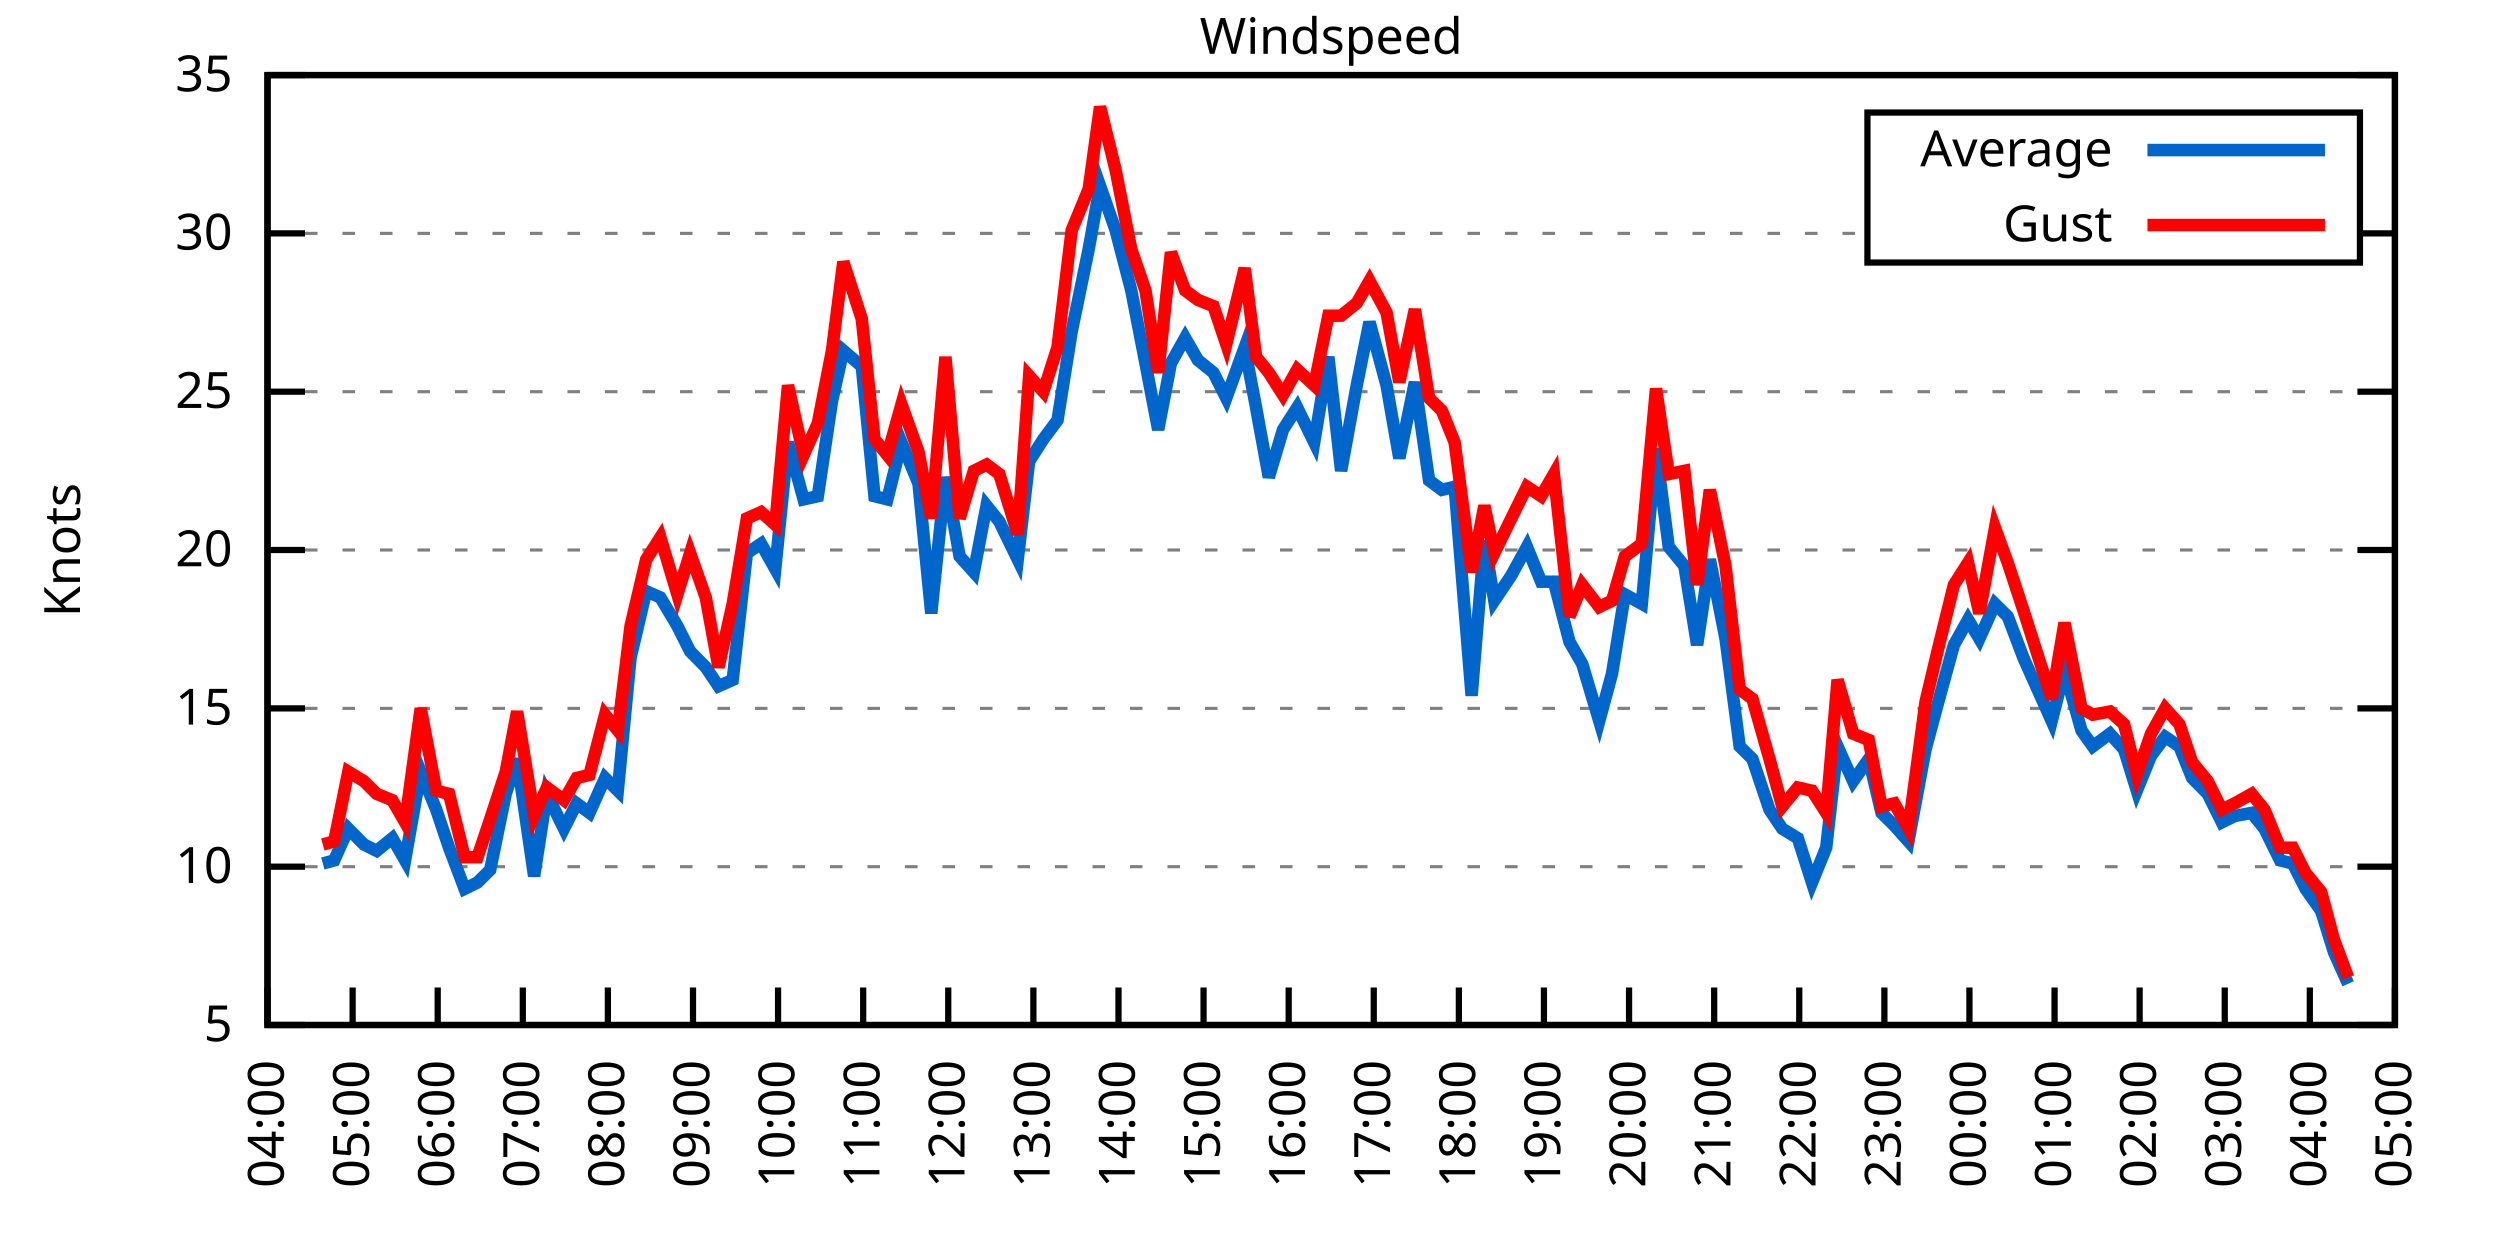
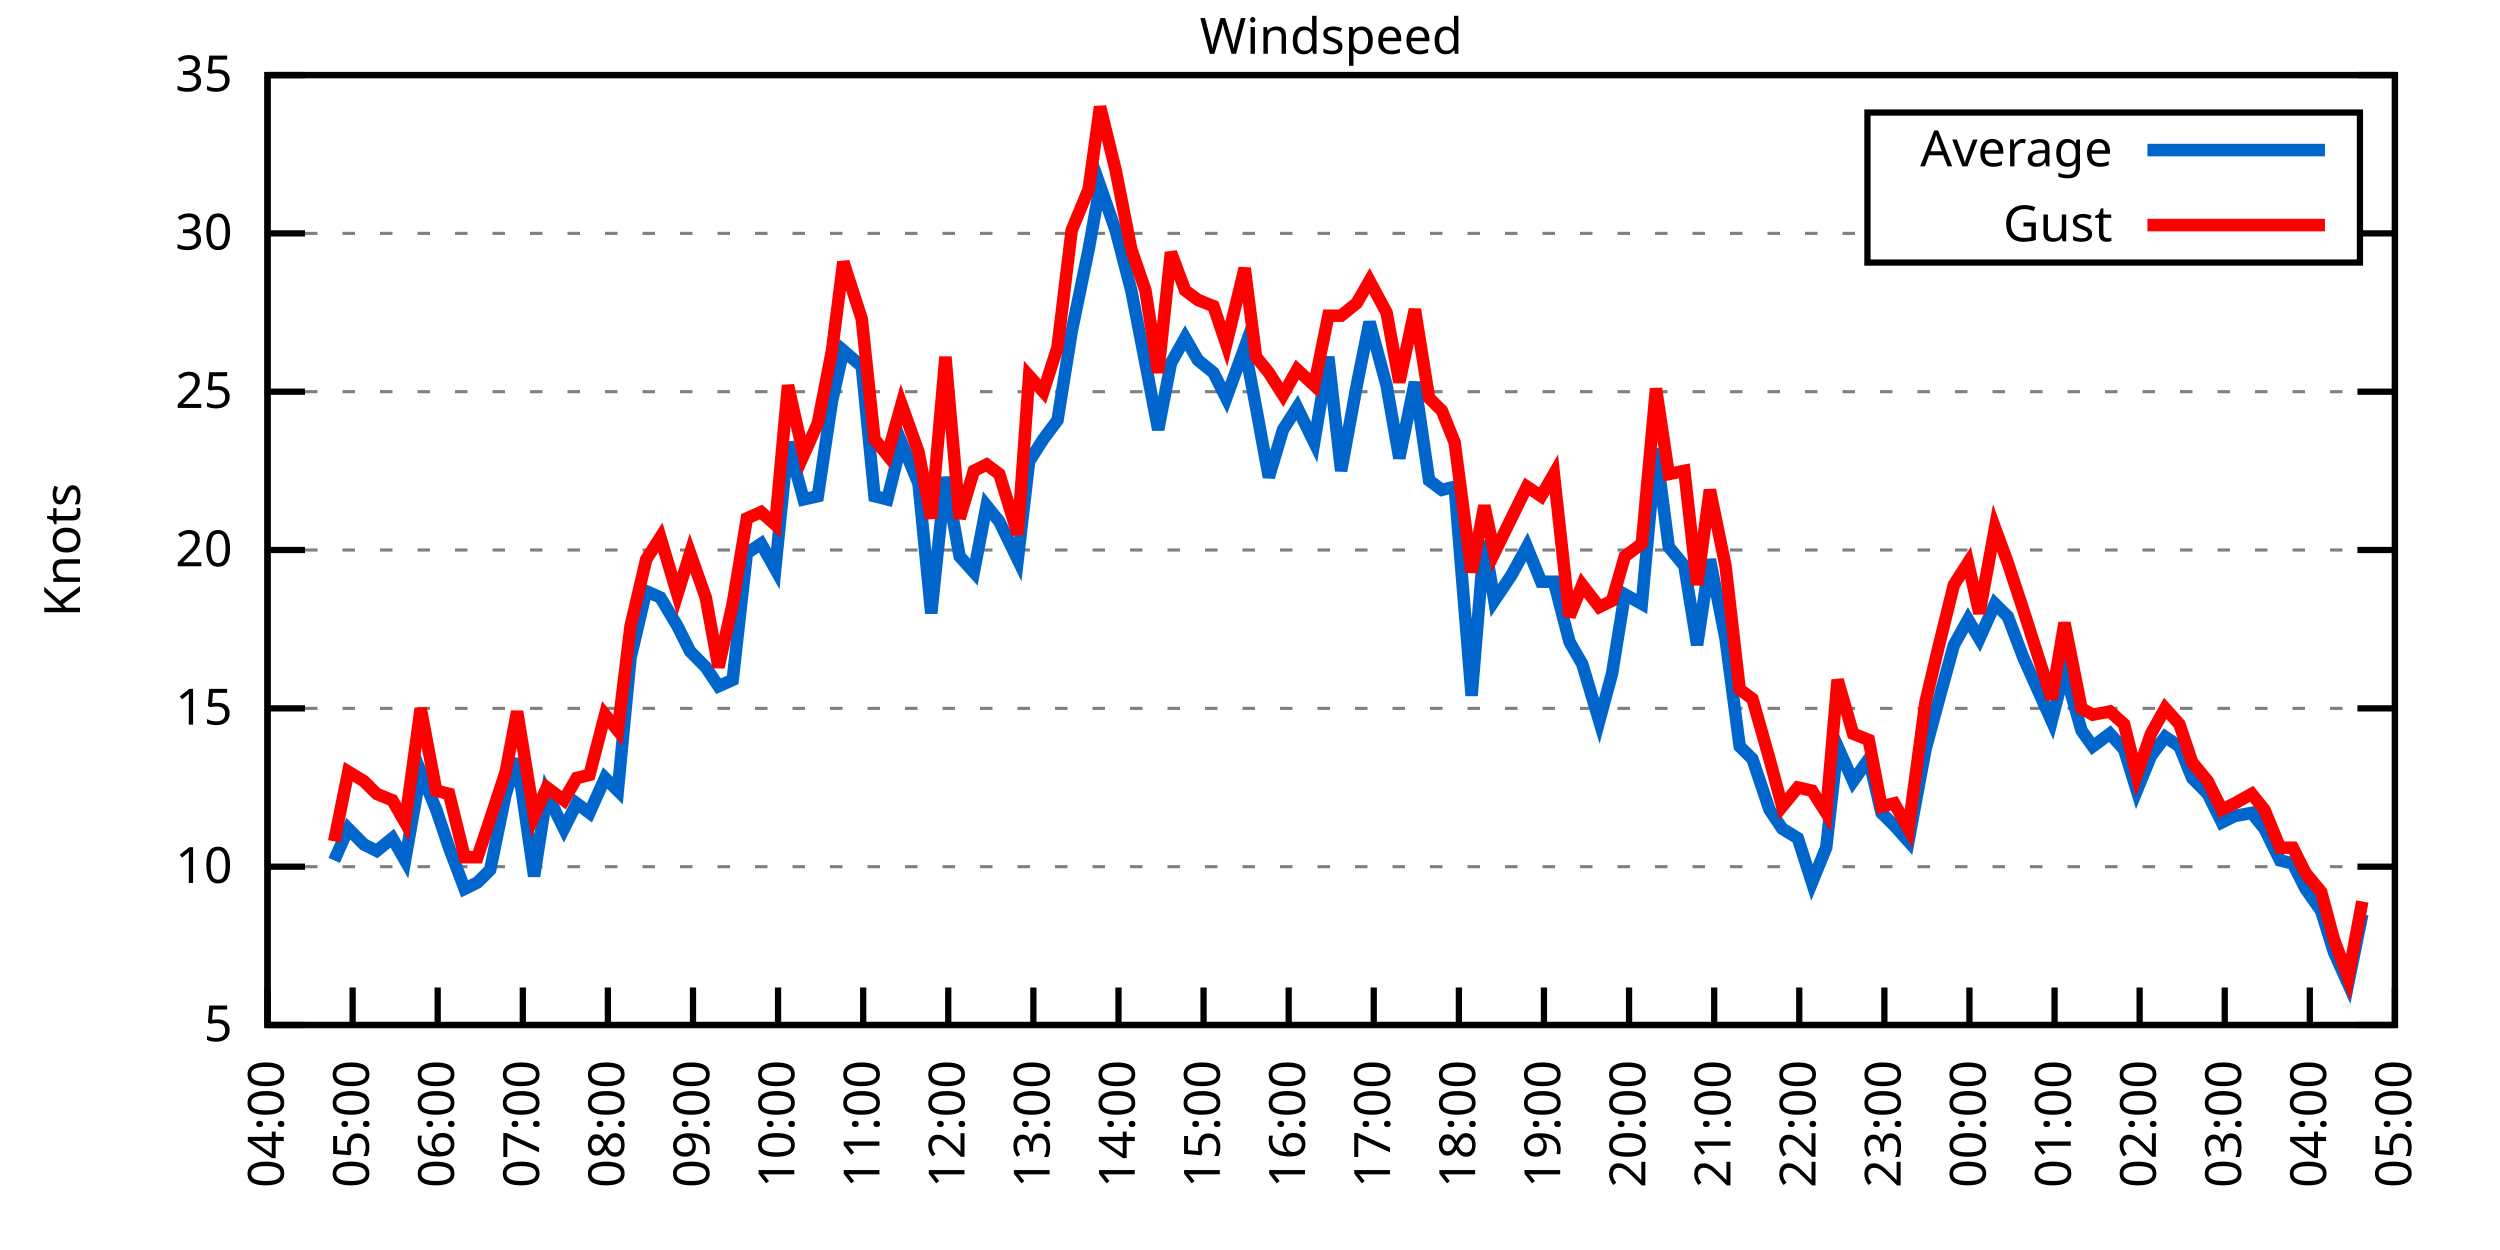
<svg xmlns="http://www.w3.org/2000/svg" xmlns:xlink="http://www.w3.org/1999/xlink" width="400" height="200" viewBox="0 0 400 200">
  <g id="gnuplot_canvas">
    <rect x="0" y="0" width="400" height="200" fill="none" />
    <defs>
      <circle id="gpDot" r="0.5" stroke-width="0.5" stroke="currentColor" />
      <path id="gpPt0" stroke-width="0.333" stroke="currentColor" d="M-1,0 h2 M0,-1 v2" />
      <path id="gpPt1" stroke-width="0.333" stroke="currentColor" d="M-1,-1 L1,1 M1,-1 L-1,1" />
      <path id="gpPt2" stroke-width="0.333" stroke="currentColor" d="M-1,0 L1,0 M0,-1 L0,1 M-1,-1 L1,1 M-1,1 L1,-1" />
      <rect id="gpPt3" stroke-width="0.333" stroke="currentColor" x="-1" y="-1" width="2" height="2" />
      <rect id="gpPt4" stroke-width="0.333" stroke="currentColor" fill="currentColor" x="-1" y="-1" width="2" height="2" />
      <circle id="gpPt5" stroke-width="0.333" stroke="currentColor" cx="0" cy="0" r="1" />
      <use xlink:href="#gpPt5" id="gpPt6" fill="currentColor" stroke="none" />
      <path id="gpPt7" stroke-width="0.333" stroke="currentColor" d="M0,-1.33 L-1.33,0.67 L1.33,0.67 z" />
      <use xlink:href="#gpPt7" id="gpPt8" fill="currentColor" stroke="none" />
      <use xlink:href="#gpPt7" id="gpPt9" stroke="currentColor" transform="rotate(180)" />
      <use xlink:href="#gpPt9" id="gpPt10" fill="currentColor" stroke="none" />
      <use xlink:href="#gpPt3" id="gpPt11" stroke="currentColor" transform="rotate(45)" />
      <use xlink:href="#gpPt11" id="gpPt12" fill="currentColor" stroke="none" />
      <path id="gpPt13" stroke-width="0.333" stroke="currentColor" d="M0,1.330 L1.265,0.411 L0.782,-1.067 L-0.782,-1.076 L-1.265,0.411 z" />
      <use xlink:href="#gpPt13" id="gpPt14" fill="currentColor" stroke="none" />
      <filter id="textbox" filterUnits="objectBoundingBox" x="0" y="0" height="1" width="1">
        <feFlood flood-color="white" flood-opacity="1" result="bgnd" />
        <feComposite in="SourceGraphic" in2="bgnd" operator="atop" />
      </filter>
      <filter id="greybox" filterUnits="objectBoundingBox" x="0" y="0" height="1" width="1">
        <feFlood flood-color="lightgrey" flood-opacity="1" result="grey" />
        <feComposite in="SourceGraphic" in2="grey" operator="atop" />
      </filter>
    </defs>
    <g fill="none" color="white" stroke="currentColor" stroke-width="1.00" stroke-linecap="butt" stroke-linejoin="miter">
</g>
    <g fill="none" color="black" stroke="currentColor" stroke-width="1.00" stroke-linecap="butt" stroke-linejoin="miter">
      <g stroke="none" shape-rendering="crispEdges">
        <polygon fill="rgb(255, 255, 255)" points="42.80,164.00 383.18,164.00 383.18,12.02 42.80,12.02 " />
      </g>
    </g>
    <g fill="none" color="black" stroke="currentColor" stroke-width="1.00" stroke-linecap="butt" stroke-linejoin="miter">
</g>
    <g fill="none" color="black" stroke="black" stroke-width="0.50" stroke-linecap="butt" stroke-linejoin="miter">
</g>
    <g fill="none" color="gray" stroke="currentColor" stroke-width="0.50" stroke-linecap="butt" stroke-linejoin="miter">
      <path stroke="gray" stroke-dasharray="2,4" class="gridline" d="M42.80,164.00 L383.19,164.00  " />
    </g>
    <g fill="none" color="gray" stroke="gray" stroke-width="1.00" stroke-linecap="butt" stroke-linejoin="miter">
</g>
    <g fill="none" color="black" stroke="currentColor" stroke-width="1.00" stroke-linecap="butt" stroke-linejoin="miter">
      <path stroke="black" d="M42.80,164.00 L48.80,164.00 M383.19,164.00 L377.19,164.00  " />
      <g transform="translate(37.20,166.60)" stroke="none" fill="black" font-family="Sans" font-size="8.00" text-anchor="end">
        <text>
          <tspan font-family="Sans"> 5</tspan>
        </text>
      </g>
    </g>
    <g fill="none" color="black" stroke="currentColor" stroke-width="1.00" stroke-linecap="butt" stroke-linejoin="miter">
</g>
    <g fill="none" color="black" stroke="black" stroke-width="0.50" stroke-linecap="butt" stroke-linejoin="miter">
</g>
    <g fill="none" color="gray" stroke="currentColor" stroke-width="0.50" stroke-linecap="butt" stroke-linejoin="miter">
      <path stroke="gray" stroke-dasharray="2,4" class="gridline" d="M42.80,138.67 L383.19,138.67  " />
    </g>
    <g fill="none" color="gray" stroke="gray" stroke-width="1.00" stroke-linecap="butt" stroke-linejoin="miter">
</g>
    <g fill="none" color="black" stroke="currentColor" stroke-width="1.00" stroke-linecap="butt" stroke-linejoin="miter">
      <path stroke="black" d="M42.80,138.67 L48.80,138.67 M383.19,138.67 L377.19,138.67  " />
      <g transform="translate(37.20,141.27)" stroke="none" fill="black" font-family="Sans" font-size="8.00" text-anchor="end">
        <text>
          <tspan font-family="Sans"> 10</tspan>
        </text>
      </g>
    </g>
    <g fill="none" color="black" stroke="currentColor" stroke-width="1.00" stroke-linecap="butt" stroke-linejoin="miter">
</g>
    <g fill="none" color="black" stroke="black" stroke-width="0.50" stroke-linecap="butt" stroke-linejoin="miter">
</g>
    <g fill="none" color="gray" stroke="currentColor" stroke-width="0.50" stroke-linecap="butt" stroke-linejoin="miter">
      <path stroke="gray" stroke-dasharray="2,4" class="gridline" d="M42.80,113.34 L383.19,113.34  " />
    </g>
    <g fill="none" color="gray" stroke="gray" stroke-width="1.00" stroke-linecap="butt" stroke-linejoin="miter">
</g>
    <g fill="none" color="black" stroke="currentColor" stroke-width="1.00" stroke-linecap="butt" stroke-linejoin="miter">
      <path stroke="black" d="M42.80,113.34 L48.80,113.34 M383.19,113.34 L377.19,113.34  " />
      <g transform="translate(37.20,115.94)" stroke="none" fill="black" font-family="Sans" font-size="8.00" text-anchor="end">
        <text>
          <tspan font-family="Sans"> 15</tspan>
        </text>
      </g>
    </g>
    <g fill="none" color="black" stroke="currentColor" stroke-width="1.00" stroke-linecap="butt" stroke-linejoin="miter">
</g>
    <g fill="none" color="black" stroke="black" stroke-width="0.50" stroke-linecap="butt" stroke-linejoin="miter">
</g>
    <g fill="none" color="gray" stroke="currentColor" stroke-width="0.50" stroke-linecap="butt" stroke-linejoin="miter">
      <path stroke="gray" stroke-dasharray="2,4" class="gridline" d="M42.80,88.00 L383.19,88.00  " />
    </g>
    <g fill="none" color="gray" stroke="gray" stroke-width="1.00" stroke-linecap="butt" stroke-linejoin="miter">
</g>
    <g fill="none" color="black" stroke="currentColor" stroke-width="1.00" stroke-linecap="butt" stroke-linejoin="miter">
      <path stroke="black" d="M42.80,88.00 L48.80,88.00 M383.19,88.00 L377.19,88.00  " />
      <g transform="translate(37.20,90.60)" stroke="none" fill="black" font-family="Sans" font-size="8.00" text-anchor="end">
        <text>
          <tspan font-family="Sans"> 20</tspan>
        </text>
      </g>
    </g>
    <g fill="none" color="black" stroke="currentColor" stroke-width="1.00" stroke-linecap="butt" stroke-linejoin="miter">
</g>
    <g fill="none" color="black" stroke="black" stroke-width="0.50" stroke-linecap="butt" stroke-linejoin="miter">
</g>
    <g fill="none" color="gray" stroke="currentColor" stroke-width="0.50" stroke-linecap="butt" stroke-linejoin="miter">
      <path stroke="gray" stroke-dasharray="2,4" class="gridline" d="M42.80,62.67 L383.19,62.67  " />
    </g>
    <g fill="none" color="gray" stroke="gray" stroke-width="1.00" stroke-linecap="butt" stroke-linejoin="miter">
</g>
    <g fill="none" color="black" stroke="currentColor" stroke-width="1.00" stroke-linecap="butt" stroke-linejoin="miter">
      <path stroke="black" d="M42.80,62.67 L48.80,62.67 M383.19,62.67 L377.19,62.67  " />
      <g transform="translate(37.20,65.27)" stroke="none" fill="black" font-family="Sans" font-size="8.00" text-anchor="end">
        <text>
          <tspan font-family="Sans"> 25</tspan>
        </text>
      </g>
    </g>
    <g fill="none" color="black" stroke="currentColor" stroke-width="1.00" stroke-linecap="butt" stroke-linejoin="miter">
</g>
    <g fill="none" color="black" stroke="black" stroke-width="0.50" stroke-linecap="butt" stroke-linejoin="miter">
</g>
    <g fill="none" color="gray" stroke="currentColor" stroke-width="0.50" stroke-linecap="butt" stroke-linejoin="miter">
      <path stroke="gray" stroke-dasharray="2,4" class="gridline" d="M42.80,37.34 L298.79,37.34 M377.59,37.34 L383.19,37.34  " />
    </g>
    <g fill="none" color="gray" stroke="gray" stroke-width="1.00" stroke-linecap="butt" stroke-linejoin="miter">
</g>
    <g fill="none" color="black" stroke="currentColor" stroke-width="1.00" stroke-linecap="butt" stroke-linejoin="miter">
      <path stroke="black" d="M42.80,37.34 L48.80,37.34 M383.19,37.34 L377.19,37.34  " />
      <g transform="translate(37.20,39.94)" stroke="none" fill="black" font-family="Sans" font-size="8.00" text-anchor="end">
        <text>
          <tspan font-family="Sans"> 30</tspan>
        </text>
      </g>
    </g>
    <g fill="none" color="black" stroke="currentColor" stroke-width="1.00" stroke-linecap="butt" stroke-linejoin="miter">
</g>
    <g fill="none" color="black" stroke="black" stroke-width="0.50" stroke-linecap="butt" stroke-linejoin="miter">
</g>
    <g fill="none" color="gray" stroke="currentColor" stroke-width="0.50" stroke-linecap="butt" stroke-linejoin="miter">
      <path stroke="gray" stroke-dasharray="2,4" class="gridline" d="M42.80,12.01 L383.19,12.01  " />
    </g>
    <g fill="none" color="gray" stroke="gray" stroke-width="1.00" stroke-linecap="butt" stroke-linejoin="miter">
</g>
    <g fill="none" color="black" stroke="currentColor" stroke-width="1.00" stroke-linecap="butt" stroke-linejoin="miter">
      <path stroke="black" d="M42.80,12.01 L48.80,12.01 M383.19,12.01 L377.19,12.01  " />
      <g transform="translate(37.20,14.61)" stroke="none" fill="black" font-family="Sans" font-size="8.00" text-anchor="end">
        <text>
          <tspan font-family="Sans"> 35</tspan>
        </text>
      </g>
    </g>
    <g fill="none" color="black" stroke="currentColor" stroke-width="1.00" stroke-linecap="butt" stroke-linejoin="miter">
      <path stroke="black" d="M42.80,164.00 L42.80,158.00  " />
      <g transform="translate(45.40,169.60) rotate(270.00)" stroke="none" fill="black" font-family="Sans" font-size="8.00" text-anchor="end">
        <text>
          <tspan font-family="Sans">04:00</tspan>
        </text>
      </g>
    </g>
    <g fill="none" color="black" stroke="currentColor" stroke-width="1.00" stroke-linecap="butt" stroke-linejoin="miter">
      <path stroke="black" d="M56.42,164.00 L56.42,158.00  " />
      <g transform="translate(59.02,169.60) rotate(270.00)" stroke="none" fill="black" font-family="Sans" font-size="8.00" text-anchor="end">
        <text>
          <tspan font-family="Sans">05:00</tspan>
        </text>
      </g>
    </g>
    <g fill="none" color="black" stroke="currentColor" stroke-width="1.00" stroke-linecap="butt" stroke-linejoin="miter">
      <path stroke="black" d="M70.03,164.00 L70.03,158.00  " />
      <g transform="translate(72.63,169.60) rotate(270.00)" stroke="none" fill="black" font-family="Sans" font-size="8.00" text-anchor="end">
        <text>
          <tspan font-family="Sans">06:00</tspan>
        </text>
      </g>
    </g>
    <g fill="none" color="black" stroke="currentColor" stroke-width="1.00" stroke-linecap="butt" stroke-linejoin="miter">
      <path stroke="black" d="M83.65,164.00 L83.65,158.00  " />
      <g transform="translate(86.25,169.60) rotate(270.00)" stroke="none" fill="black" font-family="Sans" font-size="8.00" text-anchor="end">
        <text>
          <tspan font-family="Sans">07:00</tspan>
        </text>
      </g>
    </g>
    <g fill="none" color="black" stroke="currentColor" stroke-width="1.00" stroke-linecap="butt" stroke-linejoin="miter">
      <path stroke="black" d="M97.26,164.00 L97.26,158.00  " />
      <g transform="translate(99.86,169.60) rotate(270.00)" stroke="none" fill="black" font-family="Sans" font-size="8.00" text-anchor="end">
        <text>
          <tspan font-family="Sans">08:00</tspan>
        </text>
      </g>
    </g>
    <g fill="none" color="black" stroke="currentColor" stroke-width="1.00" stroke-linecap="butt" stroke-linejoin="miter">
      <path stroke="black" d="M110.88,164.00 L110.88,158.00  " />
      <g transform="translate(113.48,169.60) rotate(270.00)" stroke="none" fill="black" font-family="Sans" font-size="8.00" text-anchor="end">
        <text>
          <tspan font-family="Sans">09:00</tspan>
        </text>
      </g>
    </g>
    <g fill="none" color="black" stroke="currentColor" stroke-width="1.00" stroke-linecap="butt" stroke-linejoin="miter">
      <path stroke="black" d="M124.49,164.00 L124.49,158.00  " />
      <g transform="translate(127.09,169.60) rotate(270.00)" stroke="none" fill="black" font-family="Sans" font-size="8.00" text-anchor="end">
        <text>
          <tspan font-family="Sans">10:00</tspan>
        </text>
      </g>
    </g>
    <g fill="none" color="black" stroke="currentColor" stroke-width="1.00" stroke-linecap="butt" stroke-linejoin="miter">
      <path stroke="black" d="M138.11,164.00 L138.11,158.00  " />
      <g transform="translate(140.71,169.60) rotate(270.00)" stroke="none" fill="black" font-family="Sans" font-size="8.00" text-anchor="end">
        <text>
          <tspan font-family="Sans">11:00</tspan>
        </text>
      </g>
    </g>
    <g fill="none" color="black" stroke="currentColor" stroke-width="1.00" stroke-linecap="butt" stroke-linejoin="miter">
      <path stroke="black" d="M151.72,164.00 L151.72,158.00  " />
      <g transform="translate(154.32,169.60) rotate(270.00)" stroke="none" fill="black" font-family="Sans" font-size="8.00" text-anchor="end">
        <text>
          <tspan font-family="Sans">12:00</tspan>
        </text>
      </g>
    </g>
    <g fill="none" color="black" stroke="currentColor" stroke-width="1.00" stroke-linecap="butt" stroke-linejoin="miter">
      <path stroke="black" d="M165.34,164.00 L165.34,158.00  " />
      <g transform="translate(167.94,169.60) rotate(270.00)" stroke="none" fill="black" font-family="Sans" font-size="8.00" text-anchor="end">
        <text>
          <tspan font-family="Sans">13:00</tspan>
        </text>
      </g>
    </g>
    <g fill="none" color="black" stroke="currentColor" stroke-width="1.00" stroke-linecap="butt" stroke-linejoin="miter">
      <path stroke="black" d="M178.96,164.00 L178.96,158.00  " />
      <g transform="translate(181.56,169.60) rotate(270.00)" stroke="none" fill="black" font-family="Sans" font-size="8.00" text-anchor="end">
        <text>
          <tspan font-family="Sans">14:00</tspan>
        </text>
      </g>
    </g>
    <g fill="none" color="black" stroke="currentColor" stroke-width="1.00" stroke-linecap="butt" stroke-linejoin="miter">
      <path stroke="black" d="M192.57,164.00 L192.57,158.00  " />
      <g transform="translate(195.17,169.60) rotate(270.00)" stroke="none" fill="black" font-family="Sans" font-size="8.00" text-anchor="end">
        <text>
          <tspan font-family="Sans">15:00</tspan>
        </text>
      </g>
    </g>
    <g fill="none" color="black" stroke="currentColor" stroke-width="1.00" stroke-linecap="butt" stroke-linejoin="miter">
      <path stroke="black" d="M206.19,164.00 L206.19,158.00  " />
      <g transform="translate(208.79,169.60) rotate(270.00)" stroke="none" fill="black" font-family="Sans" font-size="8.00" text-anchor="end">
        <text>
          <tspan font-family="Sans">16:00</tspan>
        </text>
      </g>
    </g>
    <g fill="none" color="black" stroke="currentColor" stroke-width="1.00" stroke-linecap="butt" stroke-linejoin="miter">
      <path stroke="black" d="M219.80,164.00 L219.80,158.00  " />
      <g transform="translate(222.40,169.60) rotate(270.00)" stroke="none" fill="black" font-family="Sans" font-size="8.00" text-anchor="end">
        <text>
          <tspan font-family="Sans">17:00</tspan>
        </text>
      </g>
    </g>
    <g fill="none" color="black" stroke="currentColor" stroke-width="1.00" stroke-linecap="butt" stroke-linejoin="miter">
      <path stroke="black" d="M233.42,164.00 L233.42,158.00  " />
      <g transform="translate(236.02,169.60) rotate(270.00)" stroke="none" fill="black" font-family="Sans" font-size="8.00" text-anchor="end">
        <text>
          <tspan font-family="Sans">18:00</tspan>
        </text>
      </g>
    </g>
    <g fill="none" color="black" stroke="currentColor" stroke-width="1.00" stroke-linecap="butt" stroke-linejoin="miter">
      <path stroke="black" d="M247.03,164.00 L247.03,158.00  " />
      <g transform="translate(249.63,169.60) rotate(270.00)" stroke="none" fill="black" font-family="Sans" font-size="8.00" text-anchor="end">
        <text>
          <tspan font-family="Sans">19:00</tspan>
        </text>
      </g>
    </g>
    <g fill="none" color="black" stroke="currentColor" stroke-width="1.00" stroke-linecap="butt" stroke-linejoin="miter">
      <path stroke="black" d="M260.65,164.00 L260.65,158.00  " />
      <g transform="translate(263.25,169.60) rotate(270.00)" stroke="none" fill="black" font-family="Sans" font-size="8.00" text-anchor="end">
        <text>
          <tspan font-family="Sans">20:00</tspan>
        </text>
      </g>
    </g>
    <g fill="none" color="black" stroke="currentColor" stroke-width="1.00" stroke-linecap="butt" stroke-linejoin="miter">
      <path stroke="black" d="M274.27,164.00 L274.27,158.00  " />
      <g transform="translate(276.87,169.60) rotate(270.00)" stroke="none" fill="black" font-family="Sans" font-size="8.00" text-anchor="end">
        <text>
          <tspan font-family="Sans">21:00</tspan>
        </text>
      </g>
    </g>
    <g fill="none" color="black" stroke="currentColor" stroke-width="1.00" stroke-linecap="butt" stroke-linejoin="miter">
      <path stroke="black" d="M287.88,164.00 L287.88,158.00  " />
      <g transform="translate(290.48,169.60) rotate(270.00)" stroke="none" fill="black" font-family="Sans" font-size="8.00" text-anchor="end">
        <text>
          <tspan font-family="Sans">22:00</tspan>
        </text>
      </g>
    </g>
    <g fill="none" color="black" stroke="currentColor" stroke-width="1.00" stroke-linecap="butt" stroke-linejoin="miter">
      <path stroke="black" d="M301.50,164.00 L301.50,158.00  " />
      <g transform="translate(304.10,169.60) rotate(270.00)" stroke="none" fill="black" font-family="Sans" font-size="8.00" text-anchor="end">
        <text>
          <tspan font-family="Sans">23:00</tspan>
        </text>
      </g>
    </g>
    <g fill="none" color="black" stroke="currentColor" stroke-width="1.00" stroke-linecap="butt" stroke-linejoin="miter">
      <path stroke="black" d="M315.11,164.00 L315.11,158.00  " />
      <g transform="translate(317.71,169.60) rotate(270.00)" stroke="none" fill="black" font-family="Sans" font-size="8.00" text-anchor="end">
        <text>
          <tspan font-family="Sans">00:00</tspan>
        </text>
      </g>
    </g>
    <g fill="none" color="black" stroke="currentColor" stroke-width="1.00" stroke-linecap="butt" stroke-linejoin="miter">
      <path stroke="black" d="M328.73,164.00 L328.73,158.00  " />
      <g transform="translate(331.33,169.60) rotate(270.00)" stroke="none" fill="black" font-family="Sans" font-size="8.00" text-anchor="end">
        <text>
          <tspan font-family="Sans">01:00</tspan>
        </text>
      </g>
    </g>
    <g fill="none" color="black" stroke="currentColor" stroke-width="1.00" stroke-linecap="butt" stroke-linejoin="miter">
      <path stroke="black" d="M342.34,164.00 L342.34,158.00  " />
      <g transform="translate(344.94,169.60) rotate(270.00)" stroke="none" fill="black" font-family="Sans" font-size="8.00" text-anchor="end">
        <text>
          <tspan font-family="Sans">02:00</tspan>
        </text>
      </g>
    </g>
    <g fill="none" color="black" stroke="currentColor" stroke-width="1.00" stroke-linecap="butt" stroke-linejoin="miter">
      <path stroke="black" d="M355.96,164.00 L355.96,158.00  " />
      <g transform="translate(358.56,169.60) rotate(270.00)" stroke="none" fill="black" font-family="Sans" font-size="8.00" text-anchor="end">
        <text>
          <tspan font-family="Sans">03:00</tspan>
        </text>
      </g>
    </g>
    <g fill="none" color="black" stroke="currentColor" stroke-width="1.00" stroke-linecap="butt" stroke-linejoin="miter">
      <path stroke="black" d="M369.57,164.00 L369.57,158.00  " />
      <g transform="translate(372.17,169.60) rotate(270.00)" stroke="none" fill="black" font-family="Sans" font-size="8.00" text-anchor="end">
        <text>
          <tspan font-family="Sans">04:00</tspan>
        </text>
      </g>
    </g>
    <g fill="none" color="black" stroke="currentColor" stroke-width="1.00" stroke-linecap="butt" stroke-linejoin="miter">
      <path stroke="black" d="M383.19,164.00 L383.19,158.00  " />
      <g transform="translate(385.79,169.60) rotate(270.00)" stroke="none" fill="black" font-family="Sans" font-size="8.00" text-anchor="end">
        <text>
          <tspan font-family="Sans">05:00</tspan>
        </text>
      </g>
    </g>
    <g fill="none" color="black" stroke="currentColor" stroke-width="1.00" stroke-linecap="butt" stroke-linejoin="miter">
</g>
    <g fill="none" color="black" stroke="currentColor" stroke-width="1.00" stroke-linecap="butt" stroke-linejoin="miter">
      <path stroke="black" d="M42.80,12.01 L42.80,164.00 L383.19,164.00 L383.19,12.01 L42.80,12.01 Z  " />
    </g>
    <g fill="none" color="black" stroke="currentColor" stroke-width="1.00" stroke-linecap="butt" stroke-linejoin="miter">
</g>
    <g fill="none" color="black" stroke="currentColor" stroke-width="1.00" stroke-linecap="butt" stroke-linejoin="miter">
      <path stroke="black" d="M298.79,42.01 L298.79,18.01 L377.59,18.01 L377.59,42.01 L298.79,42.01 Z  " />
    </g>
    <g id="Windspeed_plot_1">
      <g fill="none" color="white" stroke="black" stroke-width="2.00" stroke-linecap="butt" stroke-linejoin="miter">
</g>
      <g fill="none" color="black" stroke="currentColor" stroke-width="2.00" stroke-linecap="butt" stroke-linejoin="miter">
        <g transform="translate(337.99,26.61)" stroke="none" fill="black" font-family="Sans" font-size="8.00" text-anchor="end">
          <text>
            <tspan font-family="Sans">Average</tspan>
          </text>
        </g>
      </g>
      <g fill="none" color="black" stroke="currentColor" stroke-width="2.00" stroke-linecap="butt" stroke-linejoin="miter">
-         <path stroke="rgb(  0, 102, 204)" d="M343.59,24.01 L371.99,24.01 M51.65,138.16 L53.47,137.66 L55.73,132.59 L58.23,135.12 L60.27,136.14 L62.77,134.11   L64.81,137.66 L67.31,123.47 L69.80,129.55 L71.85,135.63 L74.34,142.21 L76.39,141.20 L78.43,139.17 L80.92,127.02   L82.74,121.44 L85.46,140.19 L87.50,127.02 L90.23,132.59 L92.27,128.54 L94.31,130.06 L96.81,124.48 L98.85,126.51   L100.89,105.23 L103.39,94.59 L105.66,95.60 L108.38,100.16 L110.42,104.22 L112.92,106.75 L114.96,109.79 L117.23,108.78   L119.50,88.51 L121.77,86.99 L124.04,91.04 L126.08,70.78 L128.58,79.90 L130.85,79.39 L133.12,64.19 L134.93,56.09   L137.88,58.62 L139.92,79.39 L141.97,79.90 L144.24,70.78 L146.96,77.37 L149.00,98.14 L151.27,76.35 L153.54,89.02   L155.81,91.55 L157.85,80.91 L159.89,83.45 L162.84,89.52 L164.66,73.82 L166.93,70.27 L169.20,67.23 L171.47,53.05   L174.19,39.87 L176.01,29.74 L178.50,36.84 L181.00,46.46 L183.27,58.11 L185.31,68.75 L187.35,58.11 L189.62,54.06   L191.66,57.61 L194.16,59.63 L196.20,63.69 L199.15,55.58 L200.97,65.21 L203.01,76.35 L205.28,68.75 L207.55,65.21   L210.27,70.78 L212.54,57.10 L214.58,75.34 L217.08,61.66 L219.12,51.53 L221.85,61.66 L223.89,73.31 L226.38,61.15   L228.65,76.86 L230.70,78.38 L232.74,77.87 L235.46,111.31 L237.50,86.49 L239.09,96.11 L241.81,92.06 L244.31,87.50   L246.58,93.07 L248.62,93.07 L251.12,102.70 L253.16,106.24 L255.88,115.36 L257.93,107.76 L259.97,95.10 L262.69,96.62   L264.96,71.79 L267.00,87.50 L269.50,90.54 L271.54,103.20 L273.58,89.52 L276.08,102.19 L278.35,119.42 L280.39,121.44   L283.12,129.55 L285.16,132.59 L287.65,134.11 L289.92,141.20 L292.19,135.63 L294.01,119.42 L296.50,124.99 L299.00,121.44   L301.04,130.06 L303.08,132.08 L305.35,134.62 L308.08,119.92 L310.12,112.32 L312.62,103.20 L314.89,99.15 L316.70,102.19   L319.20,96.62 L321.24,98.64 L323.74,105.23 L328.27,115.36 L330.32,107.26 L333.04,116.88 L334.85,119.42 L337.58,117.39   L339.85,119.92 L341.89,126.51 L344.16,120.94 L346.43,117.90 L348.70,119.42 L350.74,124.48 L353.24,127.02 L355.50,131.58   L357.55,130.56 L360.27,130.06 L362.31,132.59 L364.81,137.66 L366.85,138.16 L368.89,142.21 L371.39,145.76 L373.43,152.35   L375.70,157.41  " />
+         <path stroke="rgb(  0, 102, 204)" d="M343.59,24.01 L371.99,24.01 M53.47,137.66 L55.73,132.59 L58.23,135.12 L60.27,136.14 L62.77,134.11 L64.81,137.66   L67.31,123.47 L69.80,129.55 L71.85,135.63 L74.34,142.21 L76.39,141.20 L78.43,139.17 L80.92,127.02 L82.74,121.44   L85.46,140.19 L87.50,127.02 L90.23,132.59 L92.27,128.54 L94.31,130.06 L96.81,124.48 L98.85,126.51 L100.89,105.23   L103.39,94.59 L105.66,95.60 L108.38,100.16 L110.42,104.22 L112.92,106.75 L114.96,109.79 L117.23,108.78 L119.50,88.51   L121.77,86.99 L124.04,91.04 L126.08,70.78 L128.58,79.90 L130.85,79.39 L133.12,64.19 L134.93,56.09 L137.88,58.62   L139.92,79.39 L141.97,79.90 L144.24,70.78 L146.96,77.37 L149.00,98.14 L151.27,76.35 L153.54,89.02 L155.81,91.55   L157.85,80.91 L159.89,83.45 L162.84,89.52 L164.66,73.82 L166.93,70.27 L169.20,67.23 L171.47,53.05 L174.19,39.87   L176.01,29.74 L178.50,36.84 L181.00,46.46 L183.27,58.11 L185.31,68.75 L187.35,58.11 L189.62,54.06 L191.66,57.61   L194.16,59.63 L196.20,63.69 L199.15,55.58 L200.97,65.21 L203.01,76.35 L205.28,68.75 L207.55,65.21 L210.27,70.78   L212.54,57.10 L214.58,75.34 L217.08,61.66 L219.12,51.53 L221.85,61.66 L223.89,73.31 L226.38,61.15 L228.65,76.86   L230.70,78.38 L232.74,77.87 L235.46,111.31 L237.50,86.49 L239.09,96.11 L241.81,92.06 L244.31,87.50 L246.58,93.07   L248.62,93.07 L251.12,102.70 L253.16,106.24 L255.88,115.36 L257.93,107.76 L259.97,95.10 L262.69,96.62 L264.96,71.79   L267.00,87.50 L269.50,90.54 L271.54,103.20 L273.58,89.52 L276.08,102.19 L278.35,119.42 L280.39,121.44 L283.12,129.55   L285.16,132.59 L287.65,134.11 L289.92,141.20 L292.19,135.63 L294.01,119.42 L296.50,124.99 L299.00,121.44 L301.04,130.06   L303.08,132.08 L305.35,134.62 L308.08,119.92 L310.12,112.32 L312.62,103.20 L314.89,99.15 L316.70,102.19 L319.20,96.62   L321.24,98.64 L323.74,105.23 L328.27,115.36 L330.32,107.26 L333.04,116.88 L334.85,119.42 L337.58,117.39 L339.85,119.92   L341.89,126.51 L344.16,120.94 L346.43,117.90 L348.70,119.42 L350.74,124.48 L353.24,127.02 L355.50,131.58 L357.55,130.56   L360.27,130.06 L362.31,132.59 L364.81,137.66 L366.85,138.16 L368.89,142.21 L371.39,145.76 L373.43,152.35 L375.70,157.41   L377.97,146.27  " />
      </g>
    </g>
    <g id="Windspeed_plot_2">
      <g fill="none" color="black" stroke="currentColor" stroke-width="2.00" stroke-linecap="butt" stroke-linejoin="miter">
        <g transform="translate(337.99,38.61)" stroke="none" fill="black" font-family="Sans" font-size="8.00" text-anchor="end">
          <text>
            <tspan font-family="Sans">Gust</tspan>
          </text>
        </g>
      </g>
      <g fill="none" color="black" stroke="currentColor" stroke-width="2.00" stroke-linecap="butt" stroke-linejoin="miter">
-         <path stroke="rgb(255,   0,   0)" d="M343.59,36.01 L371.99,36.01 M51.65,135.12 L53.47,134.62 L55.73,123.47 L58.23,124.99 L60.27,127.02 L62.77,128.03   L64.81,131.58 L67.31,113.34 L69.80,126.51 L71.85,127.02 L74.34,137.15 L76.39,137.15 L78.43,131.07 L80.92,123.47   L82.74,113.84 L85.46,130.56 L87.50,126.00 L90.23,128.03 L92.27,124.48 L94.31,123.98 L96.81,114.35 L98.85,116.88   L100.89,100.16 L103.39,89.52 L105.66,85.98 L108.38,95.10 L110.42,88.51 L112.92,95.60 L114.96,106.75 L117.23,96.62   L119.50,82.94 L121.77,81.93 L124.04,83.95 L126.08,61.66 L128.58,72.81 L130.85,67.74 L133.12,56.09 L134.93,41.90   L137.88,51.02 L139.92,70.27 L141.97,72.81 L144.24,64.70 L146.96,72.30 L149.00,82.94 L151.27,57.10 L153.54,82.94   L155.81,75.34 L157.85,74.33 L159.89,75.85 L162.84,85.47 L164.66,60.14 L166.93,62.67 L169.20,55.58 L171.47,36.84   L174.19,30.25 L176.01,17.08 L178.50,27.21 L181.00,39.87 L183.27,46.46 L185.31,59.63 L187.35,40.38 L189.62,46.46   L191.66,47.98 L194.16,48.99 L196.20,55.07 L199.15,42.91 L200.97,57.10 L203.01,59.63 L205.28,63.18 L207.55,59.13   L210.27,61.66 L212.54,50.51 L214.58,50.51 L217.08,48.49 L219.12,44.94 L221.85,50.01 L223.89,61.15 L226.38,49.50   L228.65,63.69 L230.70,65.71 L232.74,70.78 L235.46,91.55 L237.50,80.91 L239.09,88.51 L241.81,82.94 L244.31,77.87   L246.58,79.39 L248.62,75.85 L251.12,98.64 L253.16,93.58 L255.88,97.12 L257.93,96.11 L259.97,89.02 L262.69,86.99   L264.96,62.17 L267.00,75.85 L269.50,75.34 L271.54,93.58 L273.58,78.38 L276.08,90.54 L278.35,110.30 L280.39,111.82   L283.12,121.44 L285.16,129.04 L287.65,126.00 L289.92,126.51 L292.19,130.06 L294.01,108.78 L296.50,117.39 L299.00,118.40   L301.04,129.04 L303.08,128.54 L305.35,132.59 L308.08,112.32 L310.12,103.71 L312.62,93.58 L314.89,90.03 L316.70,98.14   L319.20,84.46 L321.24,90.03 L323.74,97.63 L328.27,111.82 L330.32,99.66 L333.04,113.34 L334.85,114.35 L337.58,113.84   L339.85,115.87 L341.89,123.98 L344.16,117.39 L346.43,113.34 L348.70,115.87 L350.74,121.95 L353.24,124.99 L355.50,129.55   L357.55,128.54 L360.27,127.02 L362.31,129.55 L364.81,135.63 L366.85,135.63 L368.89,139.68 L371.39,142.72 L373.43,150.32   L375.70,156.40  " />
+         <path stroke="rgb(255,   0,   0)" d="M343.59,36.01 L371.99,36.01 M53.47,134.62 L55.73,123.47 L58.23,124.99 L60.27,127.02 L62.77,128.03 L64.81,131.58   L67.31,113.34 L69.80,126.51 L71.85,127.02 L74.34,137.15 L76.39,137.15 L78.43,131.07 L80.92,123.47 L82.74,113.84   L85.46,130.56 L87.50,126.00 L90.23,128.03 L92.27,124.48 L94.31,123.98 L96.81,114.35 L98.85,116.88 L100.89,100.16   L103.39,89.52 L105.66,85.98 L108.38,95.10 L110.42,88.51 L112.92,95.60 L114.96,106.75 L117.23,96.62 L119.50,82.94   L121.77,81.93 L124.04,83.95 L126.08,61.66 L128.58,72.81 L130.85,67.74 L133.12,56.09 L134.93,41.90 L137.88,51.02   L139.92,70.27 L141.97,72.81 L144.24,64.70 L146.96,72.30 L149.00,82.94 L151.27,57.10 L153.54,82.94 L155.81,75.34   L157.85,74.33 L159.89,75.85 L162.84,85.47 L164.66,60.14 L166.93,62.67 L169.20,55.58 L171.47,36.84 L174.19,30.25   L176.01,17.08 L178.50,27.21 L181.00,39.87 L183.27,46.46 L185.31,59.63 L187.35,40.38 L189.62,46.46 L191.66,47.98   L194.16,48.99 L196.20,55.07 L199.15,42.91 L200.97,57.10 L203.01,59.63 L205.28,63.18 L207.55,59.13 L210.27,61.66   L212.54,50.51 L214.58,50.51 L217.08,48.49 L219.12,44.94 L221.85,50.01 L223.89,61.15 L226.38,49.50 L228.65,63.69   L230.70,65.71 L232.74,70.78 L235.46,91.55 L237.50,80.91 L239.09,88.51 L241.81,82.94 L244.31,77.87 L246.58,79.39   L248.62,75.85 L251.12,98.64 L253.16,93.58 L255.88,97.12 L257.93,96.11 L259.97,89.02 L262.69,86.99 L264.96,62.17   L267.00,75.85 L269.50,75.34 L271.54,93.58 L273.58,78.38 L276.08,90.54 L278.35,110.30 L280.39,111.82 L283.12,121.44   L285.16,129.04 L287.65,126.00 L289.92,126.51 L292.19,130.06 L294.01,108.78 L296.50,117.39 L299.00,118.40 L301.04,129.04   L303.08,128.54 L305.35,132.59 L308.08,112.32 L310.12,103.71 L312.62,93.58 L314.89,90.03 L316.70,98.14 L319.20,84.46   L321.24,90.03 L323.74,97.63 L328.27,111.82 L330.32,99.66 L333.04,113.34 L334.85,114.35 L337.58,113.84 L339.85,115.87   L341.89,123.98 L344.16,117.39 L346.43,113.34 L348.70,115.87 L350.74,121.95 L353.24,124.99 L355.50,129.55 L357.55,128.54   L360.27,127.02 L362.31,129.55 L364.81,135.63 L366.85,135.63 L368.89,139.68 L371.39,142.72 L373.43,150.32 L375.70,156.40   L377.97,144.24  " />
      </g>
    </g>
    <g fill="none" color="black" stroke="currentColor" stroke-width="2.00" stroke-linecap="butt" stroke-linejoin="miter">
</g>
    <g fill="none" color="black" stroke="black" stroke-width="1.00" stroke-linecap="butt" stroke-linejoin="miter">
</g>
    <g fill="none" color="black" stroke="currentColor" stroke-width="1.00" stroke-linecap="butt" stroke-linejoin="miter">
      <path stroke="black" d="M42.80,12.01 L42.80,164.00 L383.19,164.00 L383.19,12.01 L42.80,12.01 Z  " />
      <g transform="translate(12.80,88.01) rotate(270.00)" stroke="none" fill="black" font-family="Sans" font-size="8.00" text-anchor="middle">
        <text>
          <tspan font-family="Sans">Knots</tspan>
        </text>
      </g>
    </g>
    <g fill="none" color="black" stroke="currentColor" stroke-width="1.00" stroke-linecap="butt" stroke-linejoin="miter">
</g>
    <g fill="none" color="black" stroke="currentColor" stroke-width="1.00" stroke-linecap="butt" stroke-linejoin="miter">
      <g transform="translate(212.99,8.61)" stroke="none" fill="black" font-family="Sans" font-size="8.00" text-anchor="middle">
        <text>
          <tspan font-family="Sans">Windspeed</tspan>
        </text>
      </g>
    </g>
    <g fill="none" color="black" stroke="currentColor" stroke-width="1.00" stroke-linecap="butt" stroke-linejoin="miter">
</g>
  </g>
</svg>
